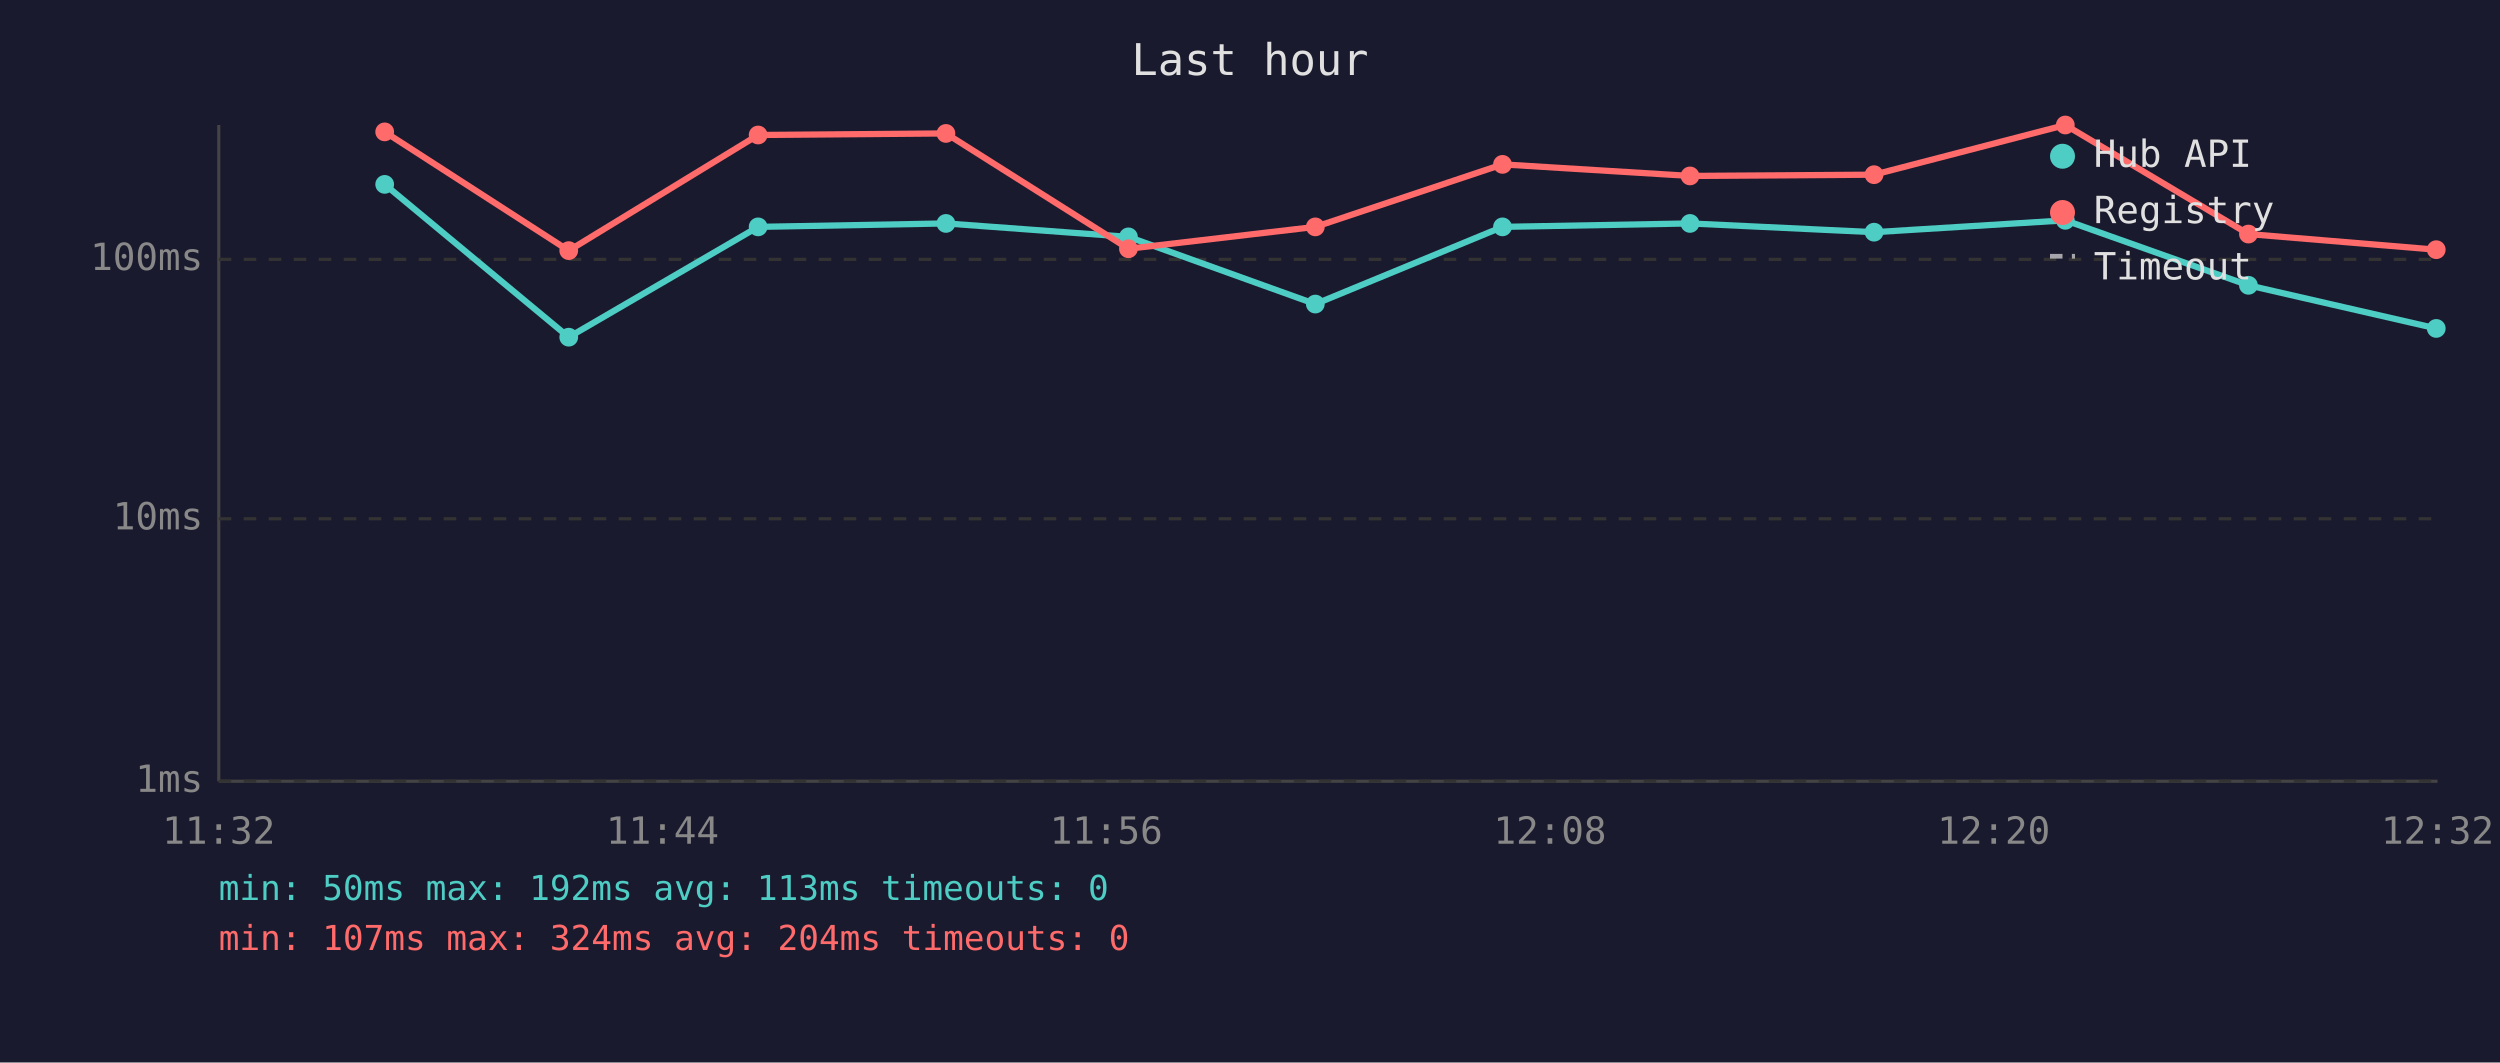
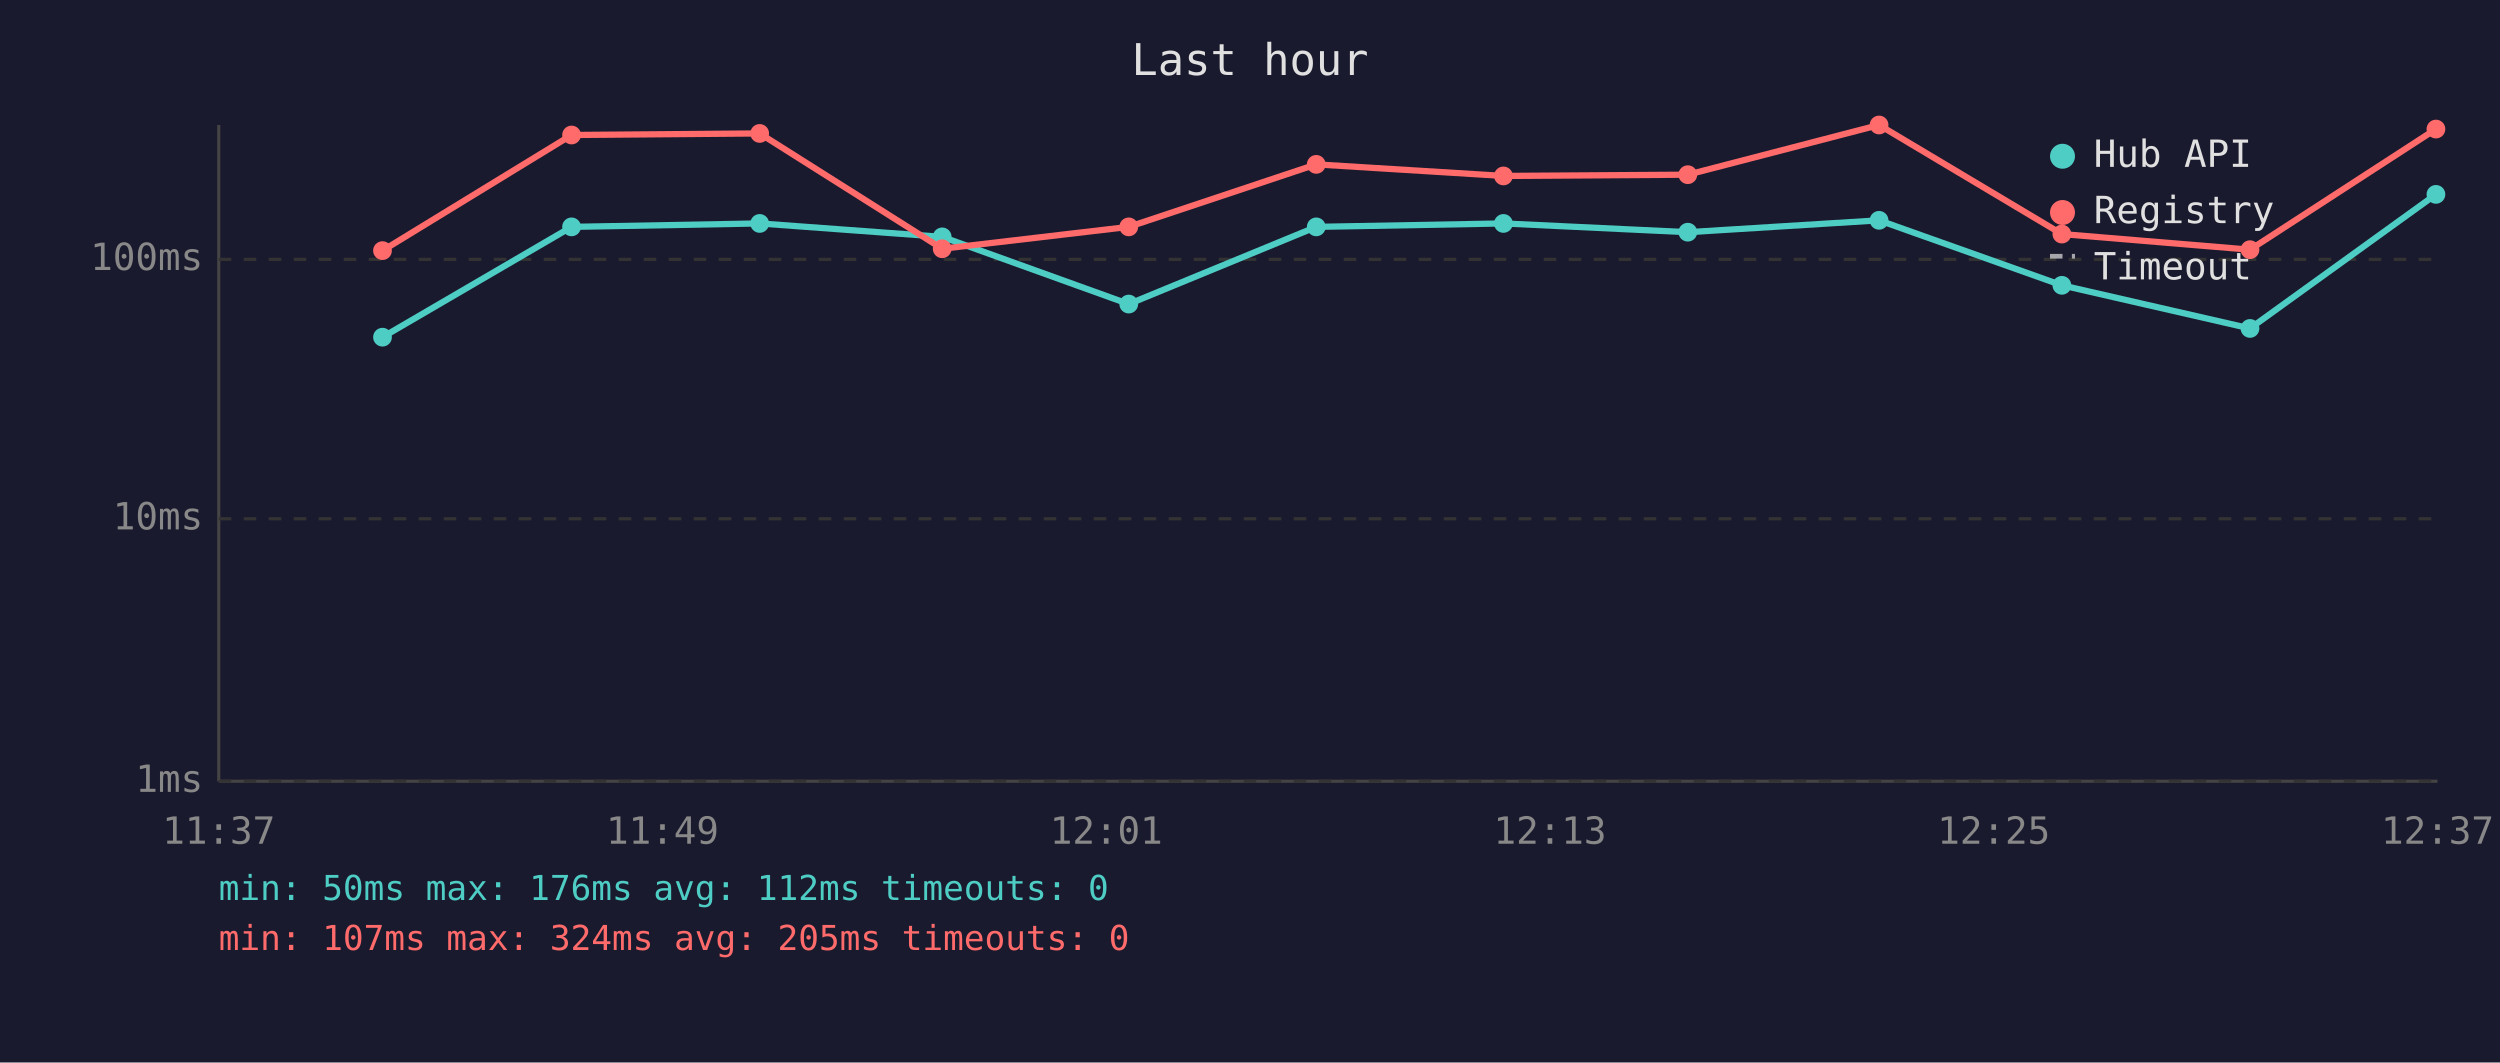
<svg xmlns="http://www.w3.org/2000/svg" viewBox="0 0 800 340" font-family="monospace" font-size="12">
  <rect width="800" height="340" fill="#1a1a2e" />
  <text x="400" y="24" fill="#e0e0e0" font-size="14" text-anchor="middle">Last hour</text>
  <line x1="70" y1="40" x2="70" y2="250" stroke="#444" stroke-width="1" />
  <line x1="70" y1="250" x2="780" y2="250" stroke="#444" stroke-width="1" />
  <line x1="70" y1="250" x2="780" y2="250" stroke="#333" stroke-width="1" stroke-dasharray="4" />
  <text x="65" y="250" fill="#888" text-anchor="end" dominant-baseline="middle">1ms</text>
  <line x1="70" y1="166" x2="780" y2="166" stroke="#333" stroke-width="1" stroke-dasharray="4" />
  <text x="65" y="166" fill="#888" text-anchor="end" dominant-baseline="middle">10ms</text>
  <line x1="70" y1="83" x2="780" y2="83" stroke="#333" stroke-width="1" stroke-dasharray="4" />
  <text x="65" y="83" fill="#888" text-anchor="end" dominant-baseline="middle">100ms</text>
-   <text x="70" y="270" fill="#888" text-anchor="middle">11:32</text>
-   <text x="212" y="270" fill="#888" text-anchor="middle">11:44</text>
-   <text x="354" y="270" fill="#888" text-anchor="middle">11:56</text>
-   <text x="496" y="270" fill="#888" text-anchor="middle">12:08</text>
-   <text x="638" y="270" fill="#888" text-anchor="middle">12:20</text>
-   <text x="780" y="270" fill="#888" text-anchor="middle">12:32</text>
-   <polyline points="123.1,59.0 182.0,107.9 242.6,72.6 302.7,71.5 361.1,75.8 420.9,97.3 480.8,72.6 540.8,71.5 599.7,74.3 660.9,70.5 719.5,91.3 779.6,105.1" fill="none" stroke="#4ecdc4" stroke-width="2" opacity="1" />
-   <circle cx="123.1" cy="59.0" r="3" fill="#4ecdc4" />
-   <circle cx="182.0" cy="107.9" r="3" fill="#4ecdc4" />
-   <circle cx="242.6" cy="72.6" r="3" fill="#4ecdc4" />
-   <circle cx="302.7" cy="71.5" r="3" fill="#4ecdc4" />
-   <circle cx="361.1" cy="75.8" r="3" fill="#4ecdc4" />
-   <circle cx="420.9" cy="97.3" r="3" fill="#4ecdc4" />
-   <circle cx="480.8" cy="72.6" r="3" fill="#4ecdc4" />
-   <circle cx="540.8" cy="71.5" r="3" fill="#4ecdc4" />
-   <circle cx="599.7" cy="74.3" r="3" fill="#4ecdc4" />
-   <circle cx="660.9" cy="70.5" r="3" fill="#4ecdc4" />
-   <circle cx="719.5" cy="91.3" r="3" fill="#4ecdc4" />
-   <circle cx="779.6" cy="105.1" r="3" fill="#4ecdc4" />
-   <polyline points="123.1,42.2 182.0,80.2 242.6,43.2 302.7,42.7 361.1,79.6 420.9,72.6 480.8,52.6 540.8,56.3 599.7,55.9 660.9,40.0 719.5,74.9 779.6,79.9" fill="none" stroke="#ff6b6b" stroke-width="2" opacity="1" />
-   <circle cx="123.1" cy="42.2" r="3" fill="#ff6b6b" />
-   <circle cx="182.0" cy="80.2" r="3" fill="#ff6b6b" />
-   <circle cx="242.6" cy="43.2" r="3" fill="#ff6b6b" />
-   <circle cx="302.7" cy="42.7" r="3" fill="#ff6b6b" />
-   <circle cx="361.1" cy="79.6" r="3" fill="#ff6b6b" />
-   <circle cx="420.9" cy="72.6" r="3" fill="#ff6b6b" />
-   <circle cx="480.8" cy="52.6" r="3" fill="#ff6b6b" />
-   <circle cx="540.8" cy="56.3" r="3" fill="#ff6b6b" />
-   <circle cx="599.7" cy="55.9" r="3" fill="#ff6b6b" />
-   <circle cx="660.9" cy="40.0" r="3" fill="#ff6b6b" />
-   <circle cx="719.5" cy="74.9" r="3" fill="#ff6b6b" />
-   <circle cx="779.6" cy="79.9" r="3" fill="#ff6b6b" />
+   <text x="70" y="270" fill="#888" text-anchor="middle">11:37</text>
+   <text x="212" y="270" fill="#888" text-anchor="middle">11:49</text>
+   <text x="354" y="270" fill="#888" text-anchor="middle">12:01</text>
+   <text x="496" y="270" fill="#888" text-anchor="middle">12:13</text>
+   <text x="638" y="270" fill="#888" text-anchor="middle">12:25</text>
+   <text x="780" y="270" fill="#888" text-anchor="middle">12:37</text>
+   <polyline points="122.4,107.9 182.9,72.6 243.1,71.5 301.5,75.8 361.2,97.3 421.2,72.6 481.1,71.5 540.1,74.3 601.3,70.5 659.8,91.3 720.0,105.1 779.5,62.2" fill="none" stroke="#4ecdc4" stroke-width="2" opacity="1" />
+   <circle cx="122.4" cy="107.9" r="3" fill="#4ecdc4" />
+   <circle cx="182.9" cy="72.6" r="3" fill="#4ecdc4" />
+   <circle cx="243.1" cy="71.5" r="3" fill="#4ecdc4" />
+   <circle cx="301.5" cy="75.8" r="3" fill="#4ecdc4" />
+   <circle cx="361.2" cy="97.3" r="3" fill="#4ecdc4" />
+   <circle cx="421.2" cy="72.6" r="3" fill="#4ecdc4" />
+   <circle cx="481.1" cy="71.5" r="3" fill="#4ecdc4" />
+   <circle cx="540.1" cy="74.3" r="3" fill="#4ecdc4" />
+   <circle cx="601.3" cy="70.5" r="3" fill="#4ecdc4" />
+   <circle cx="659.8" cy="91.3" r="3" fill="#4ecdc4" />
+   <circle cx="720.0" cy="105.1" r="3" fill="#4ecdc4" />
+   <circle cx="779.5" cy="62.2" r="3" fill="#4ecdc4" />
+   <polyline points="122.4,80.2 182.9,43.2 243.1,42.7 301.5,79.6 361.2,72.6 421.2,52.6 481.1,56.3 540.1,55.9 601.3,40.0 659.8,74.9 720.0,79.9 779.5,41.3" fill="none" stroke="#ff6b6b" stroke-width="2" opacity="1" />
+   <circle cx="122.4" cy="80.2" r="3" fill="#ff6b6b" />
+   <circle cx="182.9" cy="43.2" r="3" fill="#ff6b6b" />
+   <circle cx="243.1" cy="42.7" r="3" fill="#ff6b6b" />
+   <circle cx="301.5" cy="79.6" r="3" fill="#ff6b6b" />
+   <circle cx="361.2" cy="72.6" r="3" fill="#ff6b6b" />
+   <circle cx="421.2" cy="52.6" r="3" fill="#ff6b6b" />
+   <circle cx="481.1" cy="56.3" r="3" fill="#ff6b6b" />
+   <circle cx="540.1" cy="55.9" r="3" fill="#ff6b6b" />
+   <circle cx="601.3" cy="40.0" r="3" fill="#ff6b6b" />
+   <circle cx="659.8" cy="74.9" r="3" fill="#ff6b6b" />
+   <circle cx="720.0" cy="79.9" r="3" fill="#ff6b6b" />
+   <circle cx="779.5" cy="41.3" r="3" fill="#ff6b6b" />
  <circle cx="660" cy="50" r="4" fill="#4ecdc4" />
  <text x="670" y="50" fill="#e0e0e0" dominant-baseline="middle">Hub API</text>
  <circle cx="660" cy="68" r="4" fill="#ff6b6b" />
  <text x="670" y="68" fill="#e0e0e0" dominant-baseline="middle">Registry</text>
  <line x1="656" y1="82" x2="664" y2="82" stroke="#e0e0e0" stroke-width="1.5" stroke-dasharray="4,3" opacity="0.7" />
  <text x="670" y="86" fill="#e0e0e0" dominant-baseline="middle">Timeout</text>
-   <text x="70" y="288" fill="#4ecdc4" font-size="11">min: 50ms  max: 192ms  avg: 113ms  timeouts: 0</text>
-   <text x="70" y="304" fill="#ff6b6b" font-size="11">min: 107ms  max: 324ms  avg: 204ms  timeouts: 0</text>
+   <text x="70" y="288" fill="#4ecdc4" font-size="11">min: 50ms  max: 176ms  avg: 112ms  timeouts: 0</text>
+   <text x="70" y="304" fill="#ff6b6b" font-size="11">min: 107ms  max: 324ms  avg: 205ms  timeouts: 0</text>
</svg>
